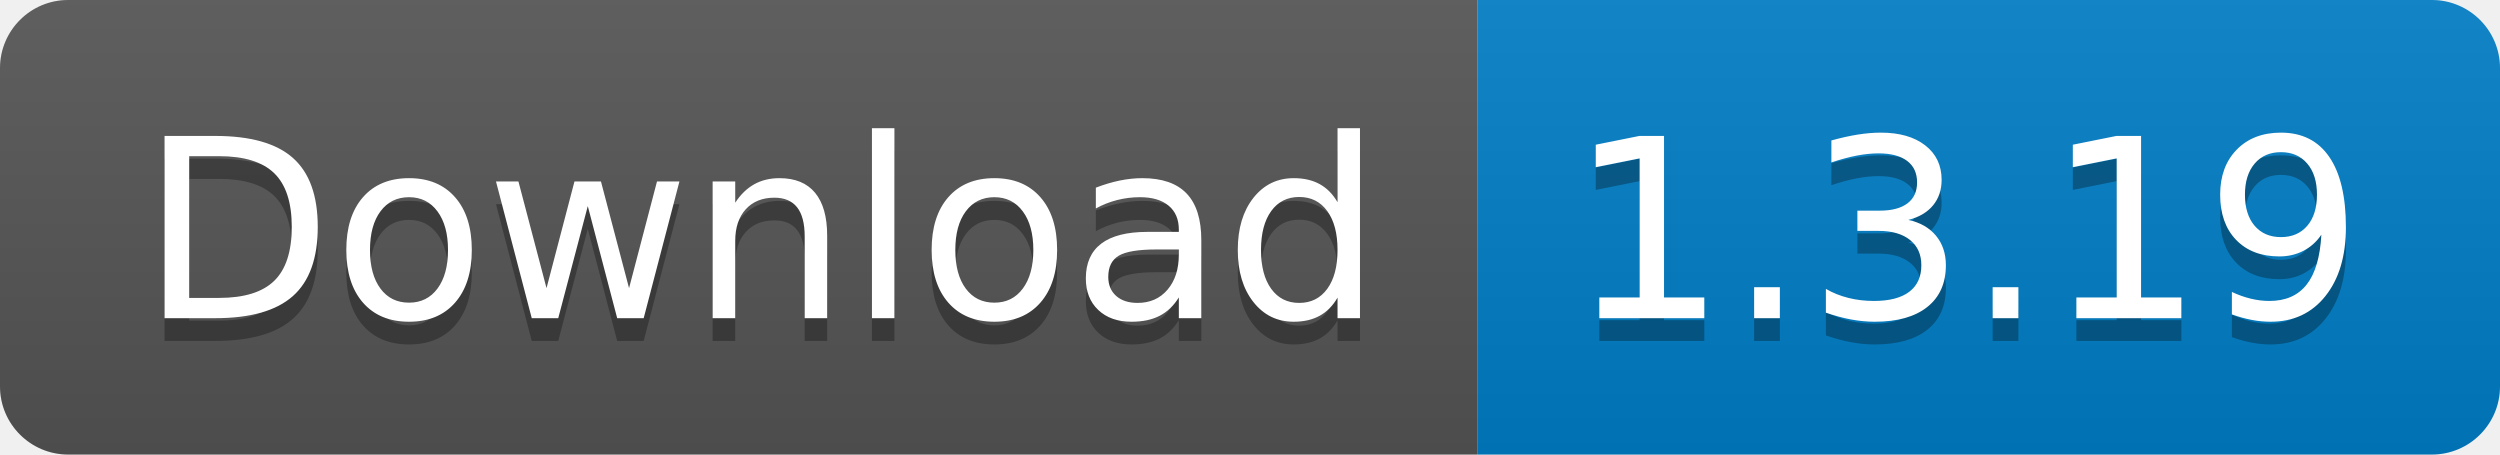
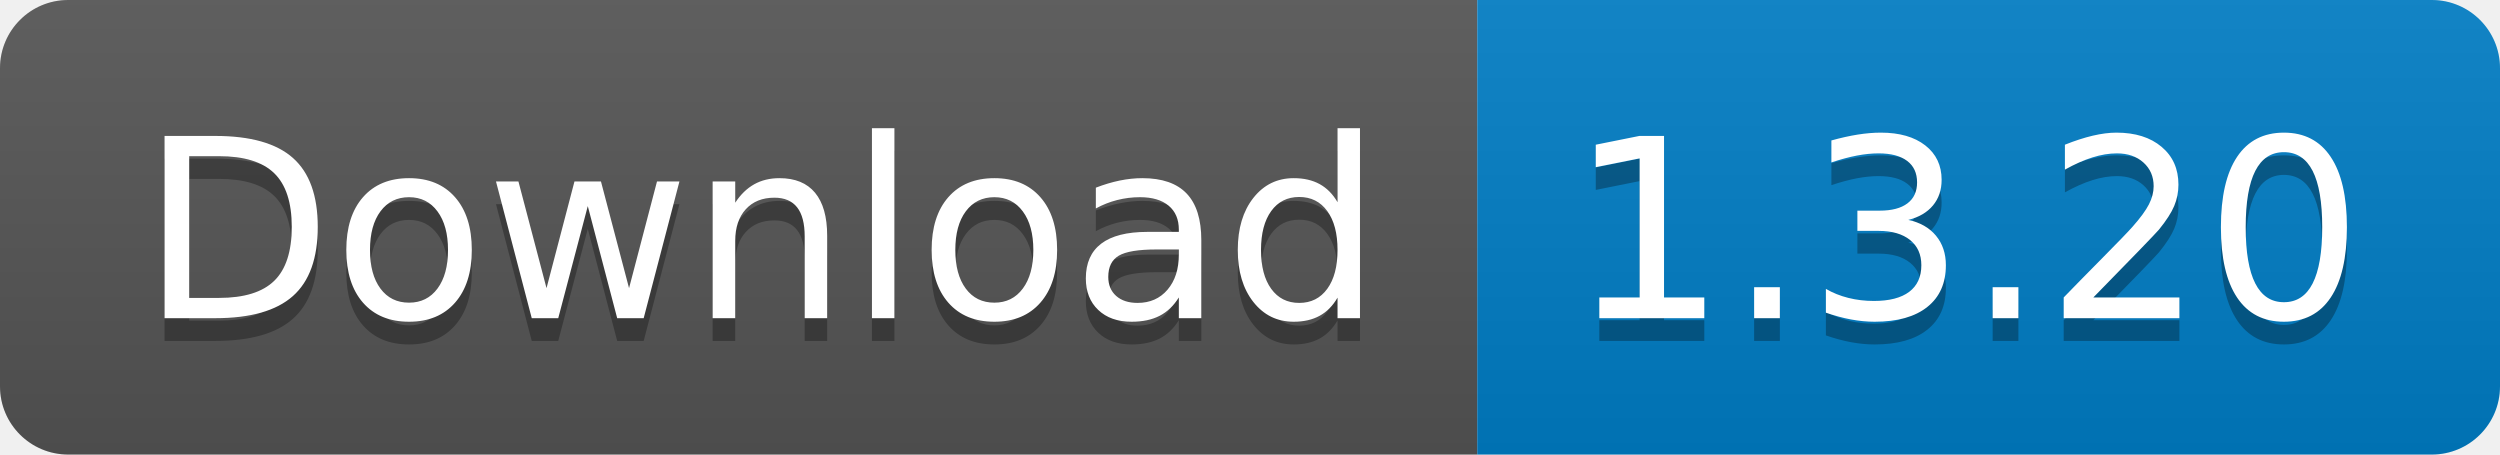
<svg xmlns="http://www.w3.org/2000/svg" width="110" height="20">
  <linearGradient id="s" x2="0" y2="100%">
    <stop offset="0" stop-color="#bbb" stop-opacity=".1" />
    <stop offset="1" stop-opacity=".1" />
  </linearGradient>
  <clipPath id="r">
    <rect width="110" height="20" rx="3" fill="#fff" />
  </clipPath>
  <g clip-path="url(#r)">
    <rect width="65" height="20" fill="#555" />
    <rect x="65" width="45" height="20" fill="#007ec6" />
    <rect width="110" height="20" fill="url(#s)" />
  </g>
  <g fill="#fff" text-anchor="middle" font-family="Verdana,Geneva,DejaVu Sans,sans-serif" text-rendering="geometricPrecision" font-size="110">
    <text x="335" y="150" fill="#010101" fill-opacity=".3" transform="scale(.1)" textLength="550">
      Download
    </text>
    <text x="335" y="140" transform="scale(.1)" textLength="550">
      Download
    </text>
    <text x="865" y="150" fill="#010101" fill-opacity=".3" transform="scale(.1)" textLength="350">
-       1.3.19
+       1.3.20
    </text>
    <text x="865" y="140" transform="scale(.1)" textLength="350">
-       1.3.19
+       1.3.20
    </text>
  </g>
</svg>
